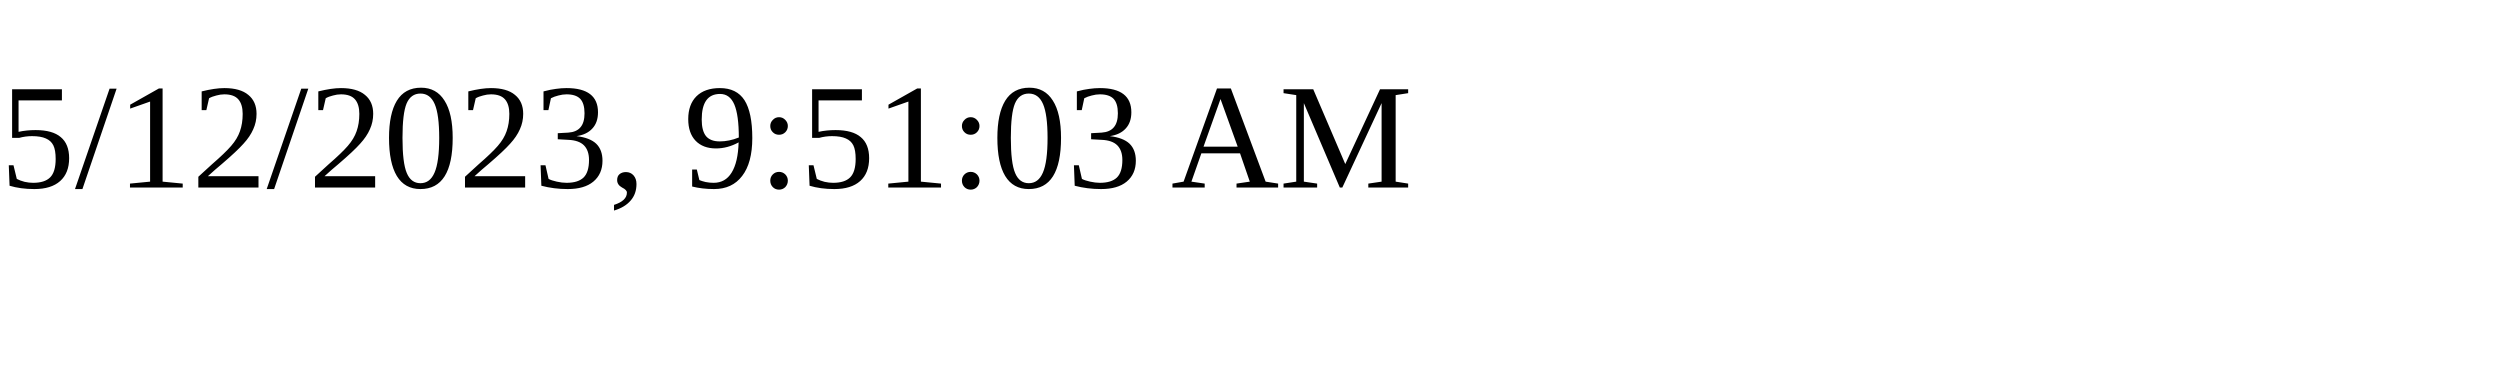
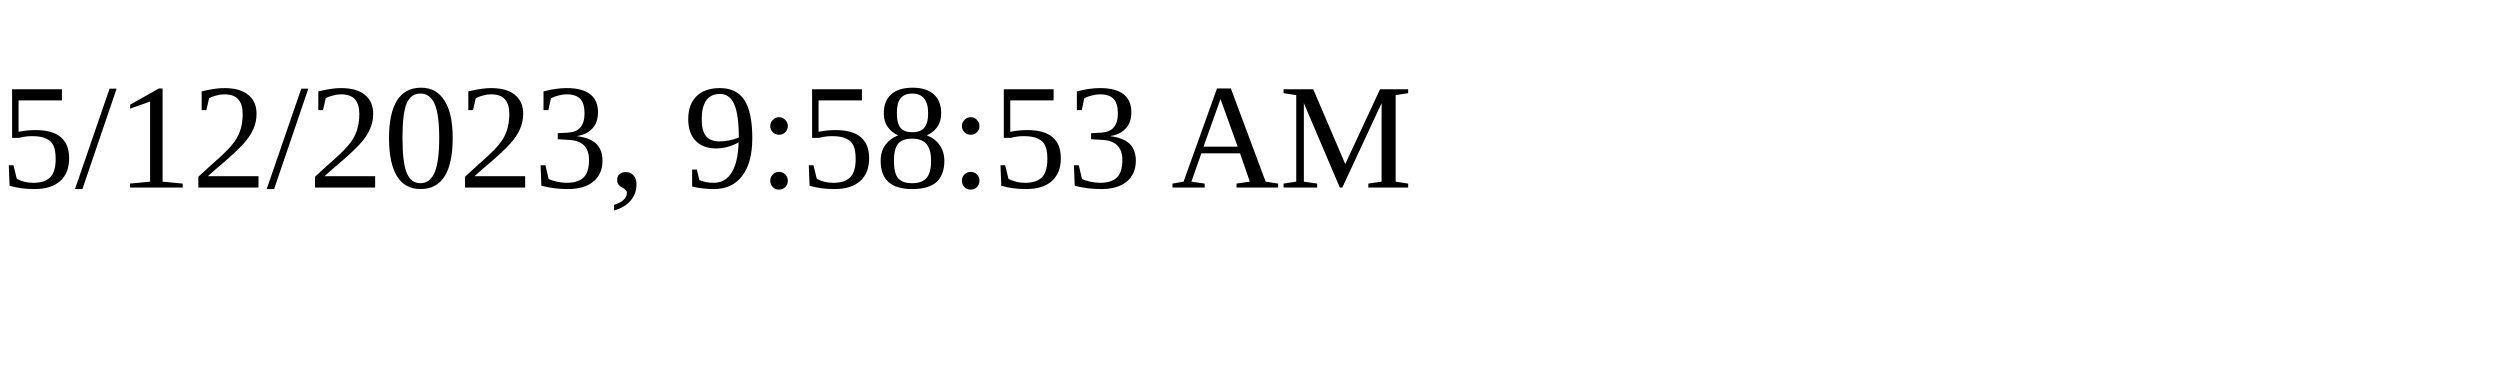
<svg xmlns="http://www.w3.org/2000/svg" height="30" width="200">
-   <text x="0" y="15">5/12/2023, 9:51:03 AM</text>
+   <text x="0" y="15">5/12/2023, 9:58:53 AM</text>
</svg>
